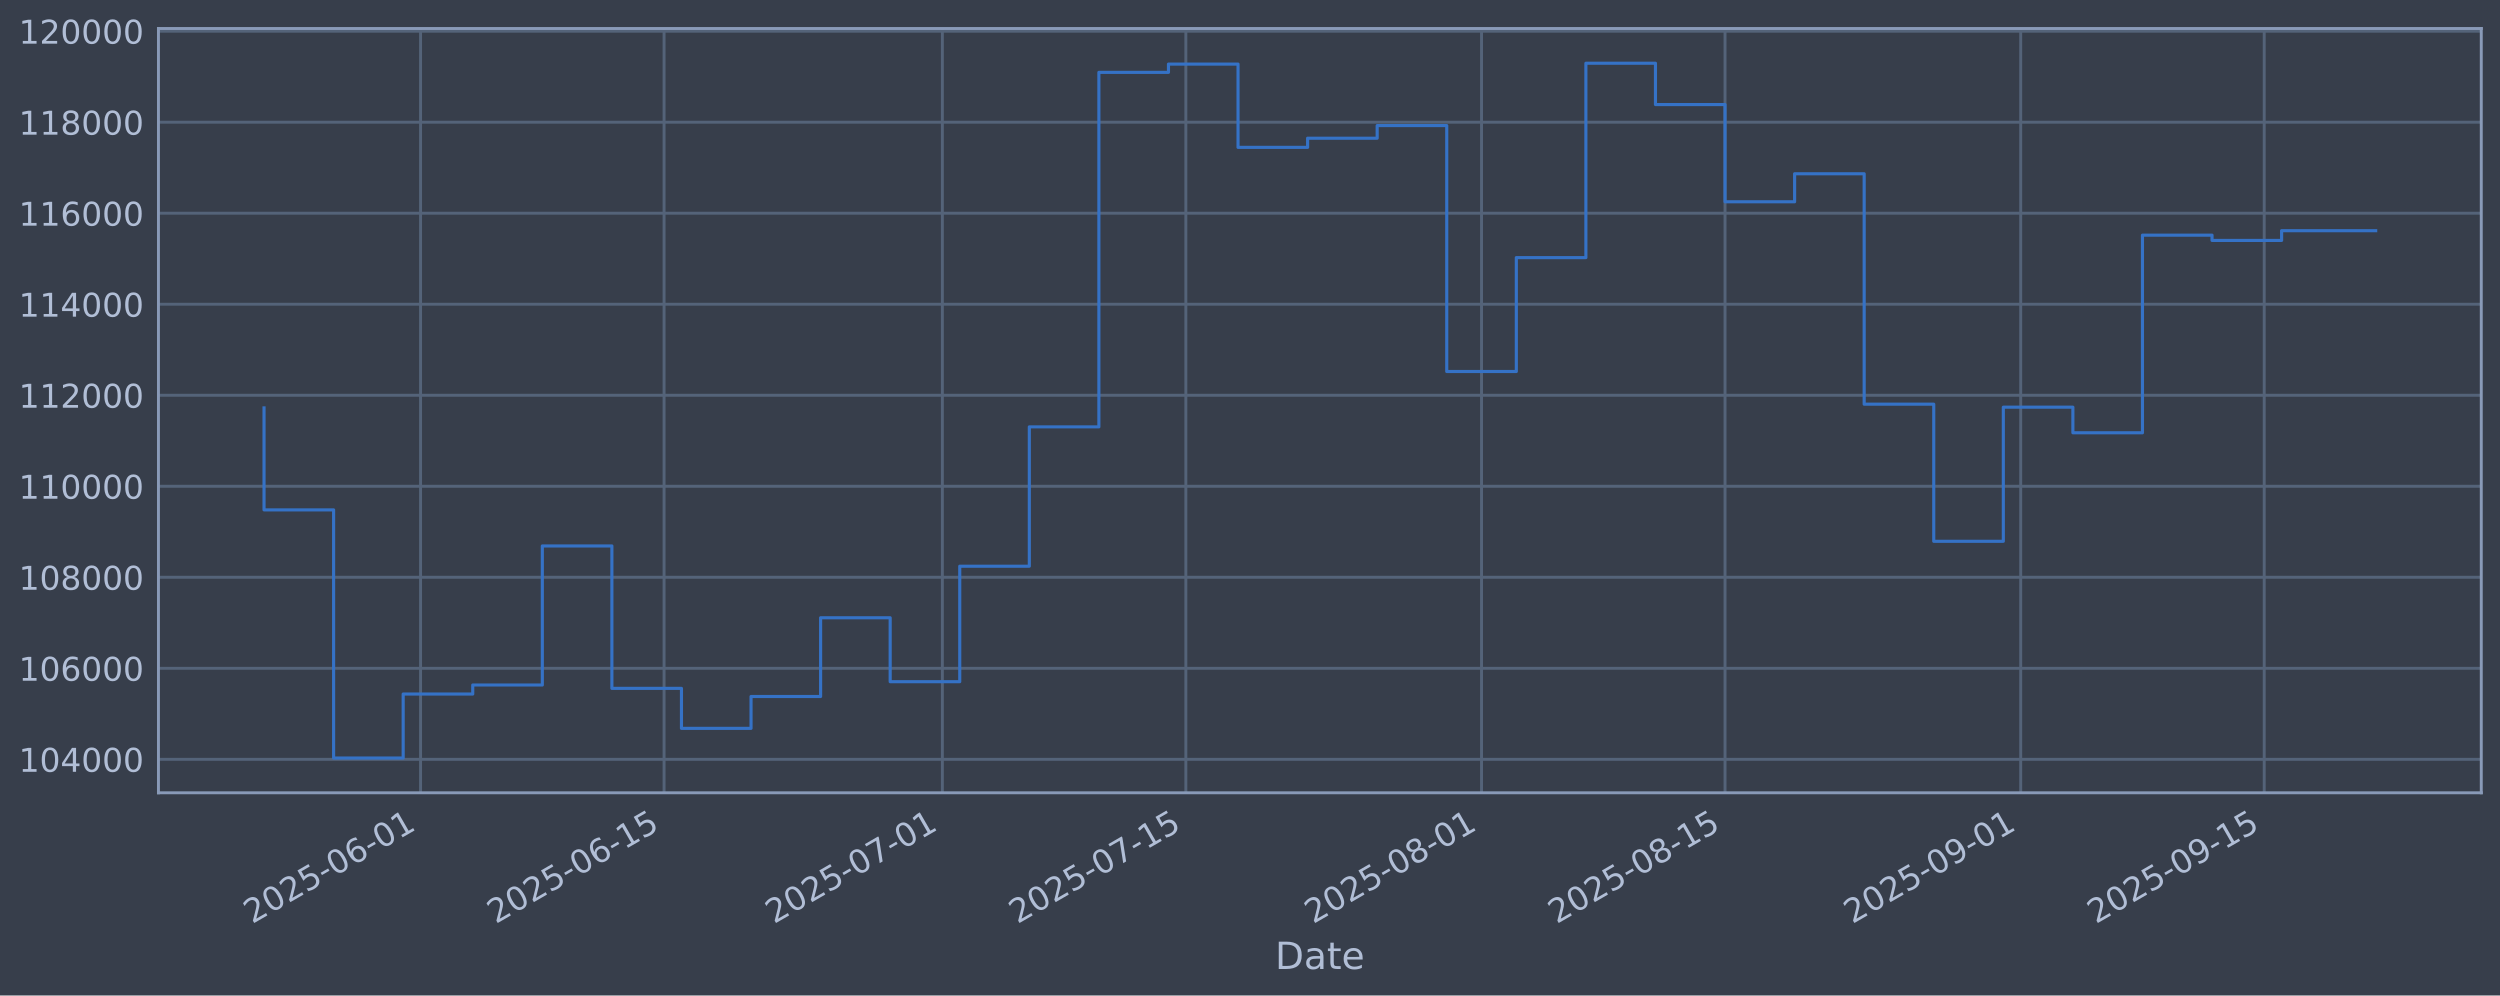
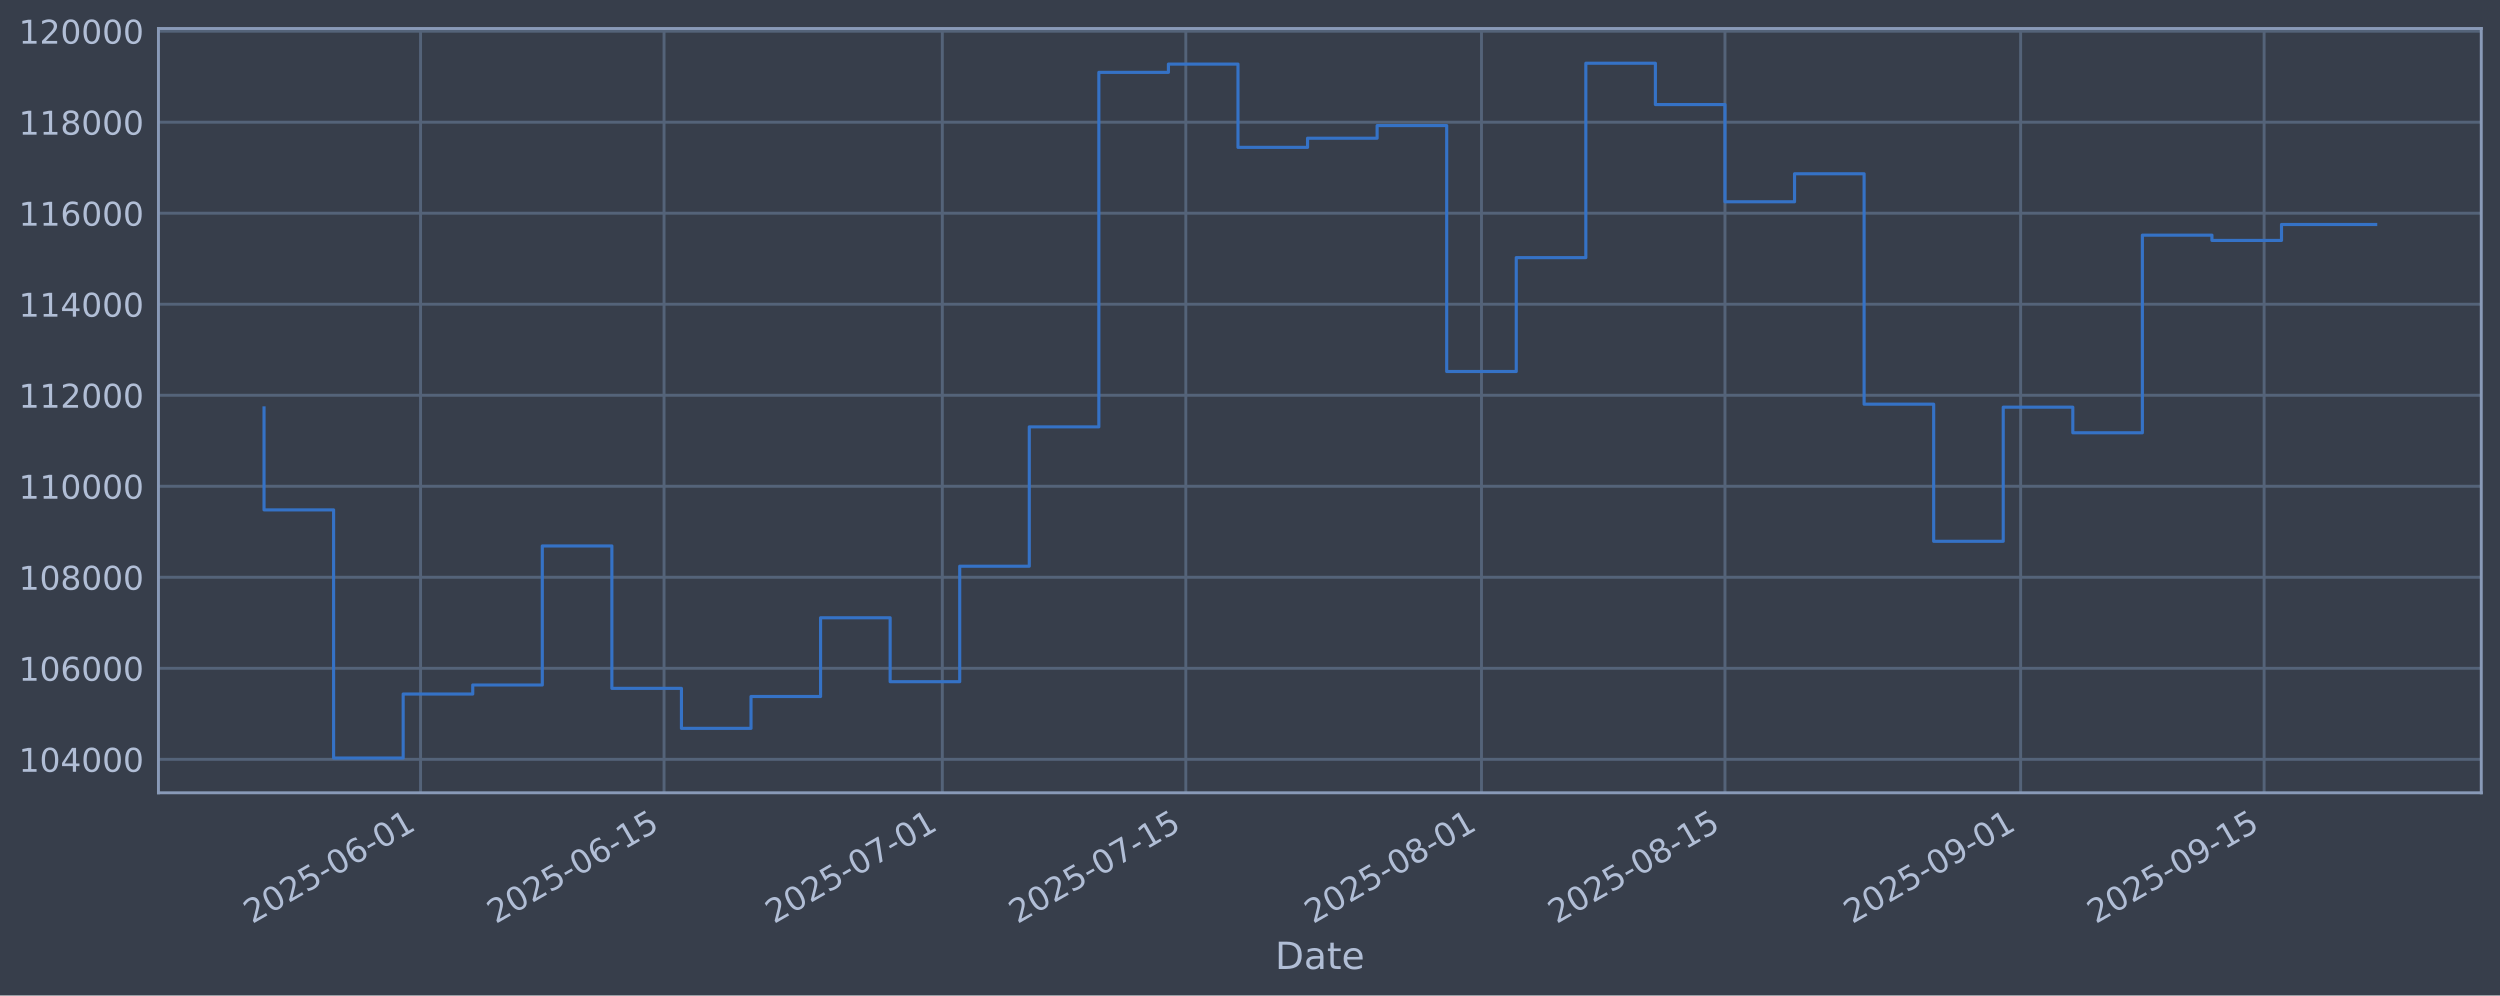
<svg xmlns="http://www.w3.org/2000/svg" xmlns:xlink="http://www.w3.org/1999/xlink" width="960.9pt" height="382.628pt" viewBox="0 0 960.9 382.628" version="1.1">
  <defs>
    <style type="text/css">*{stroke-linejoin: round; stroke-linecap: butt}</style>
  </defs>
  <g id="figure_1">
    <g id="patch_1">
      <path d="M 0 382.628  L 960.9 382.628  L 960.9 0  L 0 0  z " style="fill: #373e4b" />
    </g>
    <g id="axes_1">
      <g id="patch_2">
        <path d="M 60.901 304.718  L 953.701 304.718  L 953.701 10.958  L 60.901 10.958  z " style="fill: #373e4b" />
      </g>
      <g id="matplotlib.axis_1">
        <g id="xtick_1">
          <g id="line2d_1">
-             <path d="M 161.648 304.718  L 161.648 10.958  " clip-path="url(#p4258285874)" style="fill: none; stroke: #546379; stroke-width: 1.12; stroke-linecap: square" />
+             <path d="M 161.646 304.718  L 161.646 10.958  " clip-path="url(#p837572bab7)" style="fill: none; stroke: #546379; stroke-width: 1.12; stroke-linecap: square" />
          </g>
          <g id="line2d_2" />
          <g id="text_1">
-             <g style="fill: #b1bed6" transform="translate(96.92289 355.2226) rotate(-30) scale(0.126 -0.126)">
+             <g style="fill: #b1bed6" transform="translate(96.92018 355.2226) rotate(-30) scale(0.126 -0.126)">
              <defs>
                <path id="DejaVuSans-32" d="M 1228 531  L 3431 531  L 3431 0  L 469 0  L 469 531  Q 828 903 1448 1529  Q 2069 2156 2228 2338  Q 2531 2678 2651 2914  Q 2772 3150 2772 3378  Q 2772 3750 2511 3984  Q 2250 4219 1831 4219  Q 1534 4219 1204 4116  Q 875 4013 500 3803  L 500 4441  Q 881 4594 1212 4672  Q 1544 4750 1819 4750  Q 2544 4750 2975 4387  Q 3406 4025 3406 3419  Q 3406 3131 3298 2873  Q 3191 2616 2906 2266  Q 2828 2175 2409 1742  Q 1991 1309 1228 531  z " transform="scale(0.015625)" />
                <path id="DejaVuSans-30" d="M 2034 4250  Q 1547 4250 1301 3770  Q 1056 3291 1056 2328  Q 1056 1369 1301 889  Q 1547 409 2034 409  Q 2525 409 2770 889  Q 3016 1369 3016 2328  Q 3016 3291 2770 3770  Q 2525 4250 2034 4250  z M 2034 4750  Q 2819 4750 3233 4129  Q 3647 3509 3647 2328  Q 3647 1150 3233 529  Q 2819 -91 2034 -91  Q 1250 -91 836 529  Q 422 1150 422 2328  Q 422 3509 836 4129  Q 1250 4750 2034 4750  z " transform="scale(0.015625)" />
                <path id="DejaVuSans-35" d="M 691 4666  L 3169 4666  L 3169 4134  L 1269 4134  L 1269 2991  Q 1406 3038 1543 3061  Q 1681 3084 1819 3084  Q 2600 3084 3056 2656  Q 3513 2228 3513 1497  Q 3513 744 3044 326  Q 2575 -91 1722 -91  Q 1428 -91 1123 -41  Q 819 9 494 109  L 494 744  Q 775 591 1075 516  Q 1375 441 1709 441  Q 2250 441 2565 725  Q 2881 1009 2881 1497  Q 2881 1984 2565 2268  Q 2250 2553 1709 2553  Q 1456 2553 1204 2497  Q 953 2441 691 2322  L 691 4666  z " transform="scale(0.015625)" />
                <path id="DejaVuSans-2d" d="M 313 2009  L 1997 2009  L 1997 1497  L 313 1497  L 313 2009  z " transform="scale(0.015625)" />
                <path id="DejaVuSans-36" d="M 2113 2584  Q 1688 2584 1439 2293  Q 1191 2003 1191 1497  Q 1191 994 1439 701  Q 1688 409 2113 409  Q 2538 409 2786 701  Q 3034 994 3034 1497  Q 3034 2003 2786 2293  Q 2538 2584 2113 2584  z M 3366 4563  L 3366 3988  Q 3128 4100 2886 4159  Q 2644 4219 2406 4219  Q 1781 4219 1451 3797  Q 1122 3375 1075 2522  Q 1259 2794 1537 2939  Q 1816 3084 2150 3084  Q 2853 3084 3261 2657  Q 3669 2231 3669 1497  Q 3669 778 3244 343  Q 2819 -91 2113 -91  Q 1303 -91 875 529  Q 447 1150 447 2328  Q 447 3434 972 4092  Q 1497 4750 2381 4750  Q 2619 4750 2861 4703  Q 3103 4656 3366 4563  z " transform="scale(0.015625)" />
                <path id="DejaVuSans-31" d="M 794 531  L 1825 531  L 1825 4091  L 703 3866  L 703 4441  L 1819 4666  L 2450 4666  L 2450 531  L 3481 531  L 3481 0  L 794 0  L 794 531  z " transform="scale(0.015625)" />
              </defs>
              <use xlink:href="#DejaVuSans-32" />
              <use xlink:href="#DejaVuSans-30" transform="translate(63.62305 0)" />
              <use xlink:href="#DejaVuSans-32" transform="translate(127.2461 0)" />
              <use xlink:href="#DejaVuSans-35" transform="translate(190.8691 0)" />
              <use xlink:href="#DejaVuSans-2d" transform="translate(254.4922 0)" />
              <use xlink:href="#DejaVuSans-30" transform="translate(290.5762 0)" />
              <use xlink:href="#DejaVuSans-36" transform="translate(354.1992 0)" />
              <use xlink:href="#DejaVuSans-2d" transform="translate(417.8223 0)" />
              <use xlink:href="#DejaVuSans-30" transform="translate(453.9062 0)" />
              <use xlink:href="#DejaVuSans-31" transform="translate(517.5293 0)" />
            </g>
          </g>
        </g>
        <g id="xtick_2">
          <g id="line2d_3">
-             <path d="M 255.24 304.718  L 255.24 10.958  " clip-path="url(#p4258285874)" style="fill: none; stroke: #546379; stroke-width: 1.12; stroke-linecap: square" />
+             <path d="M 255.233 304.718  L 255.233 10.958  " clip-path="url(#p837572bab7)" style="fill: none; stroke: #546379; stroke-width: 1.12; stroke-linecap: square" />
          </g>
          <g id="line2d_4" />
          <g id="text_2">
-             <g style="fill: #b1bed6" transform="translate(190.5146 355.2226) rotate(-30) scale(0.126 -0.126)">
+             <g style="fill: #b1bed6" transform="translate(190.5076 355.2226) rotate(-30) scale(0.126 -0.126)">
              <use xlink:href="#DejaVuSans-32" />
              <use xlink:href="#DejaVuSans-30" transform="translate(63.62305 0)" />
              <use xlink:href="#DejaVuSans-32" transform="translate(127.2461 0)" />
              <use xlink:href="#DejaVuSans-35" transform="translate(190.8691 0)" />
              <use xlink:href="#DejaVuSans-2d" transform="translate(254.4922 0)" />
              <use xlink:href="#DejaVuSans-30" transform="translate(290.5762 0)" />
              <use xlink:href="#DejaVuSans-36" transform="translate(354.1992 0)" />
              <use xlink:href="#DejaVuSans-2d" transform="translate(417.8223 0)" />
              <use xlink:href="#DejaVuSans-31" transform="translate(453.9062 0)" />
              <use xlink:href="#DejaVuSans-35" transform="translate(517.5293 0)" />
            </g>
          </g>
        </g>
        <g id="xtick_3">
          <g id="line2d_5">
-             <path d="M 362.202 304.718  L 362.202 10.958  " clip-path="url(#p4258285874)" style="fill: none; stroke: #546379; stroke-width: 1.12; stroke-linecap: square" />
+             <path d="M 362.19 304.718  L 362.19 10.958  " clip-path="url(#p837572bab7)" style="fill: none; stroke: #546379; stroke-width: 1.12; stroke-linecap: square" />
          </g>
          <g id="line2d_6" />
          <g id="text_3">
-             <g style="fill: #b1bed6" transform="translate(297.4765 355.2226) rotate(-30) scale(0.126 -0.126)">
+             <g style="fill: #b1bed6" transform="translate(297.4647 355.2226) rotate(-30) scale(0.126 -0.126)">
              <defs>
                <path id="DejaVuSans-37" d="M 525 4666  L 3525 4666  L 3525 4397  L 1831 0  L 1172 0  L 2766 4134  L 525 4134  L 525 4666  z " transform="scale(0.015625)" />
              </defs>
              <use xlink:href="#DejaVuSans-32" />
              <use xlink:href="#DejaVuSans-30" transform="translate(63.62305 0)" />
              <use xlink:href="#DejaVuSans-32" transform="translate(127.2461 0)" />
              <use xlink:href="#DejaVuSans-35" transform="translate(190.8691 0)" />
              <use xlink:href="#DejaVuSans-2d" transform="translate(254.4922 0)" />
              <use xlink:href="#DejaVuSans-30" transform="translate(290.5762 0)" />
              <use xlink:href="#DejaVuSans-37" transform="translate(354.1992 0)" />
              <use xlink:href="#DejaVuSans-2d" transform="translate(417.8223 0)" />
              <use xlink:href="#DejaVuSans-30" transform="translate(453.9062 0)" />
              <use xlink:href="#DejaVuSans-31" transform="translate(517.5293 0)" />
            </g>
          </g>
        </g>
        <g id="xtick_4">
          <g id="line2d_7">
-             <path d="M 455.794 304.718  L 455.794 10.958  " clip-path="url(#p4258285874)" style="fill: none; stroke: #546379; stroke-width: 1.12; stroke-linecap: square" />
+             <path d="M 455.778 304.718  L 455.778 10.958  " clip-path="url(#p837572bab7)" style="fill: none; stroke: #546379; stroke-width: 1.12; stroke-linecap: square" />
          </g>
          <g id="line2d_8" />
          <g id="text_4">
-             <g style="fill: #b1bed6" transform="translate(391.0682 355.2226) rotate(-30) scale(0.126 -0.126)">
+             <g style="fill: #b1bed6" transform="translate(391.0522 355.2226) rotate(-30) scale(0.126 -0.126)">
              <use xlink:href="#DejaVuSans-32" />
              <use xlink:href="#DejaVuSans-30" transform="translate(63.62305 0)" />
              <use xlink:href="#DejaVuSans-32" transform="translate(127.2461 0)" />
              <use xlink:href="#DejaVuSans-35" transform="translate(190.8691 0)" />
              <use xlink:href="#DejaVuSans-2d" transform="translate(254.4922 0)" />
              <use xlink:href="#DejaVuSans-30" transform="translate(290.5762 0)" />
              <use xlink:href="#DejaVuSans-37" transform="translate(354.1992 0)" />
              <use xlink:href="#DejaVuSans-2d" transform="translate(417.8223 0)" />
              <use xlink:href="#DejaVuSans-31" transform="translate(453.9062 0)" />
              <use xlink:href="#DejaVuSans-35" transform="translate(517.5293 0)" />
            </g>
          </g>
        </g>
        <g id="xtick_5">
          <g id="line2d_9">
-             <path d="M 569.441 304.718  L 569.441 10.958  " clip-path="url(#p4258285874)" style="fill: none; stroke: #546379; stroke-width: 1.12; stroke-linecap: square" />
+             <path d="M 569.42 304.718  L 569.42 10.958  " clip-path="url(#p837572bab7)" style="fill: none; stroke: #546379; stroke-width: 1.12; stroke-linecap: square" />
          </g>
          <g id="line2d_10" />
          <g id="text_5">
-             <g style="fill: #b1bed6" transform="translate(504.7152 355.2226) rotate(-30) scale(0.126 -0.126)">
+             <g style="fill: #b1bed6" transform="translate(504.6941 355.2226) rotate(-30) scale(0.126 -0.126)">
              <defs>
                <path id="DejaVuSans-38" d="M 2034 2216  Q 1584 2216 1326 1975  Q 1069 1734 1069 1313  Q 1069 891 1326 650  Q 1584 409 2034 409  Q 2484 409 2743 651  Q 3003 894 3003 1313  Q 3003 1734 2745 1975  Q 2488 2216 2034 2216  z M 1403 2484  Q 997 2584 770 2862  Q 544 3141 544 3541  Q 544 4100 942 4425  Q 1341 4750 2034 4750  Q 2731 4750 3128 4425  Q 3525 4100 3525 3541  Q 3525 3141 3298 2862  Q 3072 2584 2669 2484  Q 3125 2378 3379 2068  Q 3634 1759 3634 1313  Q 3634 634 3220 271  Q 2806 -91 2034 -91  Q 1263 -91 848 271  Q 434 634 434 1313  Q 434 1759 690 2068  Q 947 2378 1403 2484  z M 1172 3481  Q 1172 3119 1398 2916  Q 1625 2713 2034 2713  Q 2441 2713 2670 2916  Q 2900 3119 2900 3481  Q 2900 3844 2670 4047  Q 2441 4250 2034 4250  Q 1625 4250 1398 4047  Q 1172 3844 1172 3481  z " transform="scale(0.015625)" />
              </defs>
              <use xlink:href="#DejaVuSans-32" />
              <use xlink:href="#DejaVuSans-30" transform="translate(63.62305 0)" />
              <use xlink:href="#DejaVuSans-32" transform="translate(127.2461 0)" />
              <use xlink:href="#DejaVuSans-35" transform="translate(190.8691 0)" />
              <use xlink:href="#DejaVuSans-2d" transform="translate(254.4922 0)" />
              <use xlink:href="#DejaVuSans-30" transform="translate(290.5762 0)" />
              <use xlink:href="#DejaVuSans-38" transform="translate(354.1992 0)" />
              <use xlink:href="#DejaVuSans-2d" transform="translate(417.8223 0)" />
              <use xlink:href="#DejaVuSans-30" transform="translate(453.9062 0)" />
              <use xlink:href="#DejaVuSans-31" transform="translate(517.5293 0)" />
            </g>
          </g>
        </g>
        <g id="xtick_6">
          <g id="line2d_11">
-             <path d="M 663.032 304.718  L 663.032 10.958  " clip-path="url(#p4258285874)" style="fill: none; stroke: #546379; stroke-width: 1.12; stroke-linecap: square" />
+             <path d="M 663.007 304.718  L 663.007 10.958  " clip-path="url(#p837572bab7)" style="fill: none; stroke: #546379; stroke-width: 1.12; stroke-linecap: square" />
          </g>
          <g id="line2d_12" />
          <g id="text_6">
-             <g style="fill: #b1bed6" transform="translate(598.3069 355.2226) rotate(-30) scale(0.126 -0.126)">
+             <g style="fill: #b1bed6" transform="translate(598.2816 355.2226) rotate(-30) scale(0.126 -0.126)">
              <use xlink:href="#DejaVuSans-32" />
              <use xlink:href="#DejaVuSans-30" transform="translate(63.62305 0)" />
              <use xlink:href="#DejaVuSans-32" transform="translate(127.2461 0)" />
              <use xlink:href="#DejaVuSans-35" transform="translate(190.8691 0)" />
              <use xlink:href="#DejaVuSans-2d" transform="translate(254.4922 0)" />
              <use xlink:href="#DejaVuSans-30" transform="translate(290.5762 0)" />
              <use xlink:href="#DejaVuSans-38" transform="translate(354.1992 0)" />
              <use xlink:href="#DejaVuSans-2d" transform="translate(417.8223 0)" />
              <use xlink:href="#DejaVuSans-31" transform="translate(453.9062 0)" />
              <use xlink:href="#DejaVuSans-35" transform="translate(517.5293 0)" />
            </g>
          </g>
        </g>
        <g id="xtick_7">
          <g id="line2d_13">
-             <path d="M 776.679 304.718  L 776.679 10.958  " clip-path="url(#p4258285874)" style="fill: none; stroke: #546379; stroke-width: 1.12; stroke-linecap: square" />
+             <path d="M 776.649 304.718  L 776.649 10.958  " clip-path="url(#p837572bab7)" style="fill: none; stroke: #546379; stroke-width: 1.12; stroke-linecap: square" />
          </g>
          <g id="line2d_14" />
          <g id="text_7">
-             <g style="fill: #b1bed6" transform="translate(711.954 355.2226) rotate(-30) scale(0.126 -0.126)">
+             <g style="fill: #b1bed6" transform="translate(711.9235 355.2226) rotate(-30) scale(0.126 -0.126)">
              <defs>
                <path id="DejaVuSans-39" d="M 703 97  L 703 672  Q 941 559 1184 500  Q 1428 441 1663 441  Q 2288 441 2617 861  Q 2947 1281 2994 2138  Q 2813 1869 2534 1725  Q 2256 1581 1919 1581  Q 1219 1581 811 2004  Q 403 2428 403 3163  Q 403 3881 828 4315  Q 1253 4750 1959 4750  Q 2769 4750 3195 4129  Q 3622 3509 3622 2328  Q 3622 1225 3098 567  Q 2575 -91 1691 -91  Q 1453 -91 1209 -44  Q 966 3 703 97  z M 1959 2075  Q 2384 2075 2632 2365  Q 2881 2656 2881 3163  Q 2881 3666 2632 3958  Q 2384 4250 1959 4250  Q 1534 4250 1286 3958  Q 1038 3666 1038 3163  Q 1038 2656 1286 2365  Q 1534 2075 1959 2075  z " transform="scale(0.015625)" />
              </defs>
              <use xlink:href="#DejaVuSans-32" />
              <use xlink:href="#DejaVuSans-30" transform="translate(63.62305 0)" />
              <use xlink:href="#DejaVuSans-32" transform="translate(127.2461 0)" />
              <use xlink:href="#DejaVuSans-35" transform="translate(190.8691 0)" />
              <use xlink:href="#DejaVuSans-2d" transform="translate(254.4922 0)" />
              <use xlink:href="#DejaVuSans-30" transform="translate(290.5762 0)" />
              <use xlink:href="#DejaVuSans-39" transform="translate(354.1992 0)" />
              <use xlink:href="#DejaVuSans-2d" transform="translate(417.8223 0)" />
              <use xlink:href="#DejaVuSans-30" transform="translate(453.9062 0)" />
              <use xlink:href="#DejaVuSans-31" transform="translate(517.5293 0)" />
            </g>
          </g>
        </g>
        <g id="xtick_8">
          <g id="line2d_15">
-             <path d="M 870.271 304.718  L 870.271 10.958  " clip-path="url(#p4258285874)" style="fill: none; stroke: #546379; stroke-width: 1.12; stroke-linecap: square" />
+             <path d="M 870.236 304.718  L 870.236 10.958  " clip-path="url(#p837572bab7)" style="fill: none; stroke: #546379; stroke-width: 1.12; stroke-linecap: square" />
          </g>
          <g id="line2d_16" />
          <g id="text_8">
-             <g style="fill: #b1bed6" transform="translate(805.5457 355.2226) rotate(-30) scale(0.126 -0.126)">
+             <g style="fill: #b1bed6" transform="translate(805.5109 355.2226) rotate(-30) scale(0.126 -0.126)">
              <use xlink:href="#DejaVuSans-32" />
              <use xlink:href="#DejaVuSans-30" transform="translate(63.62305 0)" />
              <use xlink:href="#DejaVuSans-32" transform="translate(127.2461 0)" />
              <use xlink:href="#DejaVuSans-35" transform="translate(190.8691 0)" />
              <use xlink:href="#DejaVuSans-2d" transform="translate(254.4922 0)" />
              <use xlink:href="#DejaVuSans-30" transform="translate(290.5762 0)" />
              <use xlink:href="#DejaVuSans-39" transform="translate(354.1992 0)" />
              <use xlink:href="#DejaVuSans-2d" transform="translate(417.8223 0)" />
              <use xlink:href="#DejaVuSans-31" transform="translate(453.9062 0)" />
              <use xlink:href="#DejaVuSans-35" transform="translate(517.5293 0)" />
            </g>
          </g>
        </g>
        <g id="text_9">
          <g style="fill: #b1bed6" transform="translate(490.0914 372.4337) scale(0.144 -0.144)">
            <defs>
              <path id="DejaVuSans-44" d="M 1259 4147  L 1259 519  L 2022 519  Q 2988 519 3436 956  Q 3884 1394 3884 2338  Q 3884 3275 3436 3711  Q 2988 4147 2022 4147  L 1259 4147  z M 628 4666  L 1925 4666  Q 3281 4666 3915 4102  Q 4550 3538 4550 2338  Q 4550 1131 3912 565  Q 3275 0 1925 0  L 628 0  L 628 4666  z " transform="scale(0.015625)" />
              <path id="DejaVuSans-61" d="M 2194 1759  Q 1497 1759 1228 1600  Q 959 1441 959 1056  Q 959 750 1161 570  Q 1363 391 1709 391  Q 2188 391 2477 730  Q 2766 1069 2766 1631  L 2766 1759  L 2194 1759  z M 3341 1997  L 3341 0  L 2766 0  L 2766 531  Q 2569 213 2275 61  Q 1981 -91 1556 -91  Q 1019 -91 701 211  Q 384 513 384 1019  Q 384 1609 779 1909  Q 1175 2209 1959 2209  L 2766 2209  L 2766 2266  Q 2766 2663 2505 2880  Q 2244 3097 1772 3097  Q 1472 3097 1187 3025  Q 903 2953 641 2809  L 641 3341  Q 956 3463 1253 3523  Q 1550 3584 1831 3584  Q 2591 3584 2966 3190  Q 3341 2797 3341 1997  z " transform="scale(0.015625)" />
              <path id="DejaVuSans-74" d="M 1172 4494  L 1172 3500  L 2356 3500  L 2356 3053  L 1172 3053  L 1172 1153  Q 1172 725 1289 603  Q 1406 481 1766 481  L 2356 481  L 2356 0  L 1766 0  Q 1100 0 847 248  Q 594 497 594 1153  L 594 3053  L 172 3053  L 172 3500  L 594 3500  L 594 4494  L 1172 4494  z " transform="scale(0.015625)" />
              <path id="DejaVuSans-65" d="M 3597 1894  L 3597 1613  L 953 1613  Q 991 1019 1311 708  Q 1631 397 2203 397  Q 2534 397 2845 478  Q 3156 559 3463 722  L 3463 178  Q 3153 47 2828 -22  Q 2503 -91 2169 -91  Q 1331 -91 842 396  Q 353 884 353 1716  Q 353 2575 817 3079  Q 1281 3584 2069 3584  Q 2775 3584 3186 3129  Q 3597 2675 3597 1894  z M 3022 2063  Q 3016 2534 2758 2815  Q 2500 3097 2075 3097  Q 1594 3097 1305 2825  Q 1016 2553 972 2059  L 3022 2063  z " transform="scale(0.015625)" />
            </defs>
            <use xlink:href="#DejaVuSans-44" />
            <use xlink:href="#DejaVuSans-61" transform="translate(77.00195 0)" />
            <use xlink:href="#DejaVuSans-74" transform="translate(138.2812 0)" />
            <use xlink:href="#DejaVuSans-65" transform="translate(177.4902 0)" />
          </g>
        </g>
      </g>
      <g id="matplotlib.axis_2">
        <g id="ytick_1">
          <g id="line2d_17">
-             <path d="M 60.901 291.85  L 953.701 291.85  " clip-path="url(#p4258285874)" style="fill: none; stroke: #546379; stroke-width: 1.12; stroke-linecap: square" />
+             <path d="M 60.901 291.85  L 953.701 291.85  " clip-path="url(#p837572bab7)" style="fill: none; stroke: #546379; stroke-width: 1.12; stroke-linecap: square" />
          </g>
          <g id="line2d_18" />
          <g id="text_10">
            <g style="fill: #b1bed6" transform="translate(7.2 296.6367) scale(0.126 -0.126)">
              <defs>
                <path id="DejaVuSans-34" d="M 2419 4116  L 825 1625  L 2419 1625  L 2419 4116  z M 2253 4666  L 3047 4666  L 3047 1625  L 3713 1625  L 3713 1100  L 3047 1100  L 3047 0  L 2419 0  L 2419 1100  L 313 1100  L 313 1709  L 2253 4666  z " transform="scale(0.015625)" />
              </defs>
              <use xlink:href="#DejaVuSans-31" />
              <use xlink:href="#DejaVuSans-30" transform="translate(63.62305 0)" />
              <use xlink:href="#DejaVuSans-34" transform="translate(127.2461 0)" />
              <use xlink:href="#DejaVuSans-30" transform="translate(190.8691 0)" />
              <use xlink:href="#DejaVuSans-30" transform="translate(254.4922 0)" />
              <use xlink:href="#DejaVuSans-30" transform="translate(318.1152 0)" />
            </g>
          </g>
        </g>
        <g id="ytick_2">
          <g id="line2d_19">
-             <path d="M 60.901 256.867  L 953.701 256.867  " clip-path="url(#p4258285874)" style="fill: none; stroke: #546379; stroke-width: 1.12; stroke-linecap: square" />
+             <path d="M 60.901 256.867  L 953.701 256.867  " clip-path="url(#p837572bab7)" style="fill: none; stroke: #546379; stroke-width: 1.12; stroke-linecap: square" />
          </g>
          <g id="line2d_20" />
          <g id="text_11">
            <g style="fill: #b1bed6" transform="translate(7.2 261.6538) scale(0.126 -0.126)">
              <use xlink:href="#DejaVuSans-31" />
              <use xlink:href="#DejaVuSans-30" transform="translate(63.62305 0)" />
              <use xlink:href="#DejaVuSans-36" transform="translate(127.2461 0)" />
              <use xlink:href="#DejaVuSans-30" transform="translate(190.8691 0)" />
              <use xlink:href="#DejaVuSans-30" transform="translate(254.4922 0)" />
              <use xlink:href="#DejaVuSans-30" transform="translate(318.1152 0)" />
            </g>
          </g>
        </g>
        <g id="ytick_3">
          <g id="line2d_21">
-             <path d="M 60.901 221.884  L 953.701 221.884  " clip-path="url(#p4258285874)" style="fill: none; stroke: #546379; stroke-width: 1.12; stroke-linecap: square" />
+             <path d="M 60.901 221.884  L 953.701 221.884  " clip-path="url(#p837572bab7)" style="fill: none; stroke: #546379; stroke-width: 1.12; stroke-linecap: square" />
          </g>
          <g id="line2d_22" />
          <g id="text_12">
            <g style="fill: #b1bed6" transform="translate(7.2 226.671) scale(0.126 -0.126)">
              <use xlink:href="#DejaVuSans-31" />
              <use xlink:href="#DejaVuSans-30" transform="translate(63.62305 0)" />
              <use xlink:href="#DejaVuSans-38" transform="translate(127.2461 0)" />
              <use xlink:href="#DejaVuSans-30" transform="translate(190.8691 0)" />
              <use xlink:href="#DejaVuSans-30" transform="translate(254.4922 0)" />
              <use xlink:href="#DejaVuSans-30" transform="translate(318.1152 0)" />
            </g>
          </g>
        </g>
        <g id="ytick_4">
          <g id="line2d_23">
-             <path d="M 60.901 186.901  L 953.701 186.901  " clip-path="url(#p4258285874)" style="fill: none; stroke: #546379; stroke-width: 1.12; stroke-linecap: square" />
+             <path d="M 60.901 186.901  L 953.701 186.901  " clip-path="url(#p837572bab7)" style="fill: none; stroke: #546379; stroke-width: 1.12; stroke-linecap: square" />
          </g>
          <g id="line2d_24" />
          <g id="text_13">
            <g style="fill: #b1bed6" transform="translate(7.2 191.6882) scale(0.126 -0.126)">
              <use xlink:href="#DejaVuSans-31" />
              <use xlink:href="#DejaVuSans-31" transform="translate(63.62305 0)" />
              <use xlink:href="#DejaVuSans-30" transform="translate(127.2461 0)" />
              <use xlink:href="#DejaVuSans-30" transform="translate(190.8691 0)" />
              <use xlink:href="#DejaVuSans-30" transform="translate(254.4922 0)" />
              <use xlink:href="#DejaVuSans-30" transform="translate(318.1152 0)" />
            </g>
          </g>
        </g>
        <g id="ytick_5">
          <g id="line2d_25">
-             <path d="M 60.901 151.918  L 953.701 151.918  " clip-path="url(#p4258285874)" style="fill: none; stroke: #546379; stroke-width: 1.12; stroke-linecap: square" />
+             <path d="M 60.901 151.918  L 953.701 151.918  " clip-path="url(#p837572bab7)" style="fill: none; stroke: #546379; stroke-width: 1.12; stroke-linecap: square" />
          </g>
          <g id="line2d_26" />
          <g id="text_14">
            <g style="fill: #b1bed6" transform="translate(7.2 156.7053) scale(0.126 -0.126)">
              <use xlink:href="#DejaVuSans-31" />
              <use xlink:href="#DejaVuSans-31" transform="translate(63.62305 0)" />
              <use xlink:href="#DejaVuSans-32" transform="translate(127.2461 0)" />
              <use xlink:href="#DejaVuSans-30" transform="translate(190.8691 0)" />
              <use xlink:href="#DejaVuSans-30" transform="translate(254.4922 0)" />
              <use xlink:href="#DejaVuSans-30" transform="translate(318.1152 0)" />
            </g>
          </g>
        </g>
        <g id="ytick_6">
          <g id="line2d_27">
-             <path d="M 60.901 116.936  L 953.701 116.936  " clip-path="url(#p4258285874)" style="fill: none; stroke: #546379; stroke-width: 1.12; stroke-linecap: square" />
+             <path d="M 60.901 116.936  L 953.701 116.936  " clip-path="url(#p837572bab7)" style="fill: none; stroke: #546379; stroke-width: 1.12; stroke-linecap: square" />
          </g>
          <g id="line2d_28" />
          <g id="text_15">
            <g style="fill: #b1bed6" transform="translate(7.2 121.7225) scale(0.126 -0.126)">
              <use xlink:href="#DejaVuSans-31" />
              <use xlink:href="#DejaVuSans-31" transform="translate(63.62305 0)" />
              <use xlink:href="#DejaVuSans-34" transform="translate(127.2461 0)" />
              <use xlink:href="#DejaVuSans-30" transform="translate(190.8691 0)" />
              <use xlink:href="#DejaVuSans-30" transform="translate(254.4922 0)" />
              <use xlink:href="#DejaVuSans-30" transform="translate(318.1152 0)" />
            </g>
          </g>
        </g>
        <g id="ytick_7">
          <g id="line2d_29">
-             <path d="M 60.901 81.953  L 953.701 81.953  " clip-path="url(#p4258285874)" style="fill: none; stroke: #546379; stroke-width: 1.12; stroke-linecap: square" />
+             <path d="M 60.901 81.953  L 953.701 81.953  " clip-path="url(#p837572bab7)" style="fill: none; stroke: #546379; stroke-width: 1.12; stroke-linecap: square" />
          </g>
          <g id="line2d_30" />
          <g id="text_16">
            <g style="fill: #b1bed6" transform="translate(7.2 86.73969) scale(0.126 -0.126)">
              <use xlink:href="#DejaVuSans-31" />
              <use xlink:href="#DejaVuSans-31" transform="translate(63.62305 0)" />
              <use xlink:href="#DejaVuSans-36" transform="translate(127.2461 0)" />
              <use xlink:href="#DejaVuSans-30" transform="translate(190.8691 0)" />
              <use xlink:href="#DejaVuSans-30" transform="translate(254.4922 0)" />
              <use xlink:href="#DejaVuSans-30" transform="translate(318.1152 0)" />
            </g>
          </g>
        </g>
        <g id="ytick_8">
          <g id="line2d_31">
-             <path d="M 60.901 46.97  L 953.701 46.97  " clip-path="url(#p4258285874)" style="fill: none; stroke: #546379; stroke-width: 1.12; stroke-linecap: square" />
+             <path d="M 60.901 46.97  L 953.701 46.97  " clip-path="url(#p837572bab7)" style="fill: none; stroke: #546379; stroke-width: 1.12; stroke-linecap: square" />
          </g>
          <g id="line2d_32" />
          <g id="text_17">
            <g style="fill: #b1bed6" transform="translate(7.2 51.75686) scale(0.126 -0.126)">
              <use xlink:href="#DejaVuSans-31" />
              <use xlink:href="#DejaVuSans-31" transform="translate(63.62305 0)" />
              <use xlink:href="#DejaVuSans-38" transform="translate(127.2461 0)" />
              <use xlink:href="#DejaVuSans-30" transform="translate(190.8691 0)" />
              <use xlink:href="#DejaVuSans-30" transform="translate(254.4922 0)" />
              <use xlink:href="#DejaVuSans-30" transform="translate(318.1152 0)" />
            </g>
          </g>
        </g>
        <g id="ytick_9">
          <g id="line2d_33">
-             <path d="M 60.901 11.987  L 953.701 11.987  " clip-path="url(#p4258285874)" style="fill: none; stroke: #546379; stroke-width: 1.12; stroke-linecap: square" />
+             <path d="M 60.901 11.987  L 953.701 11.987  " clip-path="url(#p837572bab7)" style="fill: none; stroke: #546379; stroke-width: 1.12; stroke-linecap: square" />
          </g>
          <g id="line2d_34" />
          <g id="text_18">
            <g style="fill: #b1bed6" transform="translate(7.2 16.77403) scale(0.126 -0.126)">
              <use xlink:href="#DejaVuSans-31" />
              <use xlink:href="#DejaVuSans-32" transform="translate(63.62305 0)" />
              <use xlink:href="#DejaVuSans-30" transform="translate(127.2461 0)" />
              <use xlink:href="#DejaVuSans-30" transform="translate(190.8691 0)" />
              <use xlink:href="#DejaVuSans-30" transform="translate(254.4922 0)" />
              <use xlink:href="#DejaVuSans-30" transform="translate(318.1152 0)" />
            </g>
          </g>
        </g>
      </g>
      <g id="line2d_35">
-         <path d="M 101.482 156.778  L 101.482 195.974  L 128.223 195.974  L 128.223 291.366  L 154.963 291.366  L 154.963 266.759  L 181.704 266.759  L 181.704 263.286  L 208.444 263.286  L 208.444 209.841  L 235.185 209.841  L 235.185 264.586  L 261.925 264.586  L 261.925 279.95  L 288.666 279.95  L 288.666 267.706  L 315.406 267.706  L 315.406 237.446  L 342.147 237.446  L 342.147 262.012  L 368.887 262.012  L 368.887 217.631  L 395.628 217.631  L 395.628 164.07  L 422.368 164.07  L 422.368 27.81  L 449.109 27.81  L 449.109 24.636  L 475.849 24.636  L 475.849 56.646  L 502.59 56.646  L 502.59 53.121  L 529.33 53.121  L 529.33 48.272  L 556.071 48.272  L 556.071 142.793  L 582.811 142.793  L 582.811 99.016  L 609.551 99.016  L 609.551 24.311  L 636.292 24.311  L 636.292 40.185  L 663.032 40.185  L 663.032 77.56  L 689.773 77.56  L 689.773 66.788  L 716.513 66.788  L 716.513 155.356  L 743.254 155.356  L 743.254 208.052  L 769.994 208.052  L 769.994 156.509  L 796.735 156.509  L 796.735 166.341  L 823.475 166.341  L 823.475 90.389  L 850.216 90.389  L 850.216 92.406  L 876.956 92.406  L 876.956 88.663  L 913.119 88.663  " clip-path="url(#p4258285874)" style="fill: none; stroke: #3572c6; stroke-width: 1.2; stroke-linecap: square" />
+         <path d="M 101.482 156.778  L 101.482 195.974  L 128.222 195.974  L 128.222 291.366  L 154.961 291.366  L 154.961 266.759  L 181.7 266.759  L 181.7 263.286  L 208.439 263.286  L 208.439 209.841  L 235.179 209.841  L 235.179 264.586  L 261.918 264.586  L 261.918 279.95  L 288.657 279.95  L 288.657 267.706  L 315.397 267.706  L 315.397 237.446  L 342.136 237.446  L 342.136 262.012  L 368.875 262.012  L 368.875 217.631  L 395.614 217.631  L 395.614 164.07  L 422.354 164.07  L 422.354 27.81  L 449.093 27.81  L 449.093 24.636  L 475.832 24.636  L 475.832 56.646  L 502.571 56.646  L 502.571 53.121  L 529.311 53.121  L 529.311 48.272  L 556.05 48.272  L 556.05 142.793  L 582.789 142.793  L 582.789 99.016  L 609.529 99.016  L 609.529 24.311  L 636.268 24.311  L 636.268 40.185  L 663.007 40.185  L 663.007 77.56  L 689.746 77.56  L 689.746 66.788  L 716.486 66.788  L 716.486 155.356  L 743.225 155.356  L 743.225 208.052  L 769.964 208.052  L 769.964 156.509  L 796.703 156.509  L 796.703 166.341  L 823.443 166.341  L 823.443 90.389  L 850.182 90.389  L 850.182 92.406  L 876.921 92.406  L 876.921 86.282  L 913.119 86.282  " clip-path="url(#p837572bab7)" style="fill: none; stroke: #3572c6; stroke-width: 1.2; stroke-linecap: square" />
      </g>
      <g id="patch_3">
        <path d="M 60.901 304.718  L 60.901 10.958  " style="fill: none; stroke: #899ab8; stroke-width: 1.12; stroke-linejoin: miter; stroke-linecap: square" />
      </g>
      <g id="patch_4">
        <path d="M 953.701 304.718  L 953.701 10.958  " style="fill: none; stroke: #899ab8; stroke-width: 1.12; stroke-linejoin: miter; stroke-linecap: square" />
      </g>
      <g id="patch_5">
        <path d="M 60.901 304.718  L 953.701 304.718  " style="fill: none; stroke: #899ab8; stroke-width: 1.12; stroke-linejoin: miter; stroke-linecap: square" />
      </g>
      <g id="patch_6">
        <path d="M 60.901 10.958  L 953.701 10.958  " style="fill: none; stroke: #899ab8; stroke-width: 1.12; stroke-linejoin: miter; stroke-linecap: square" />
      </g>
    </g>
  </g>
  <defs>
-     <clipPath id="p4258285874">
+     <clipPath id="p837572bab7">
      <rect x="60.901" y="10.958" width="892.8" height="293.76" />
    </clipPath>
  </defs>
</svg>
